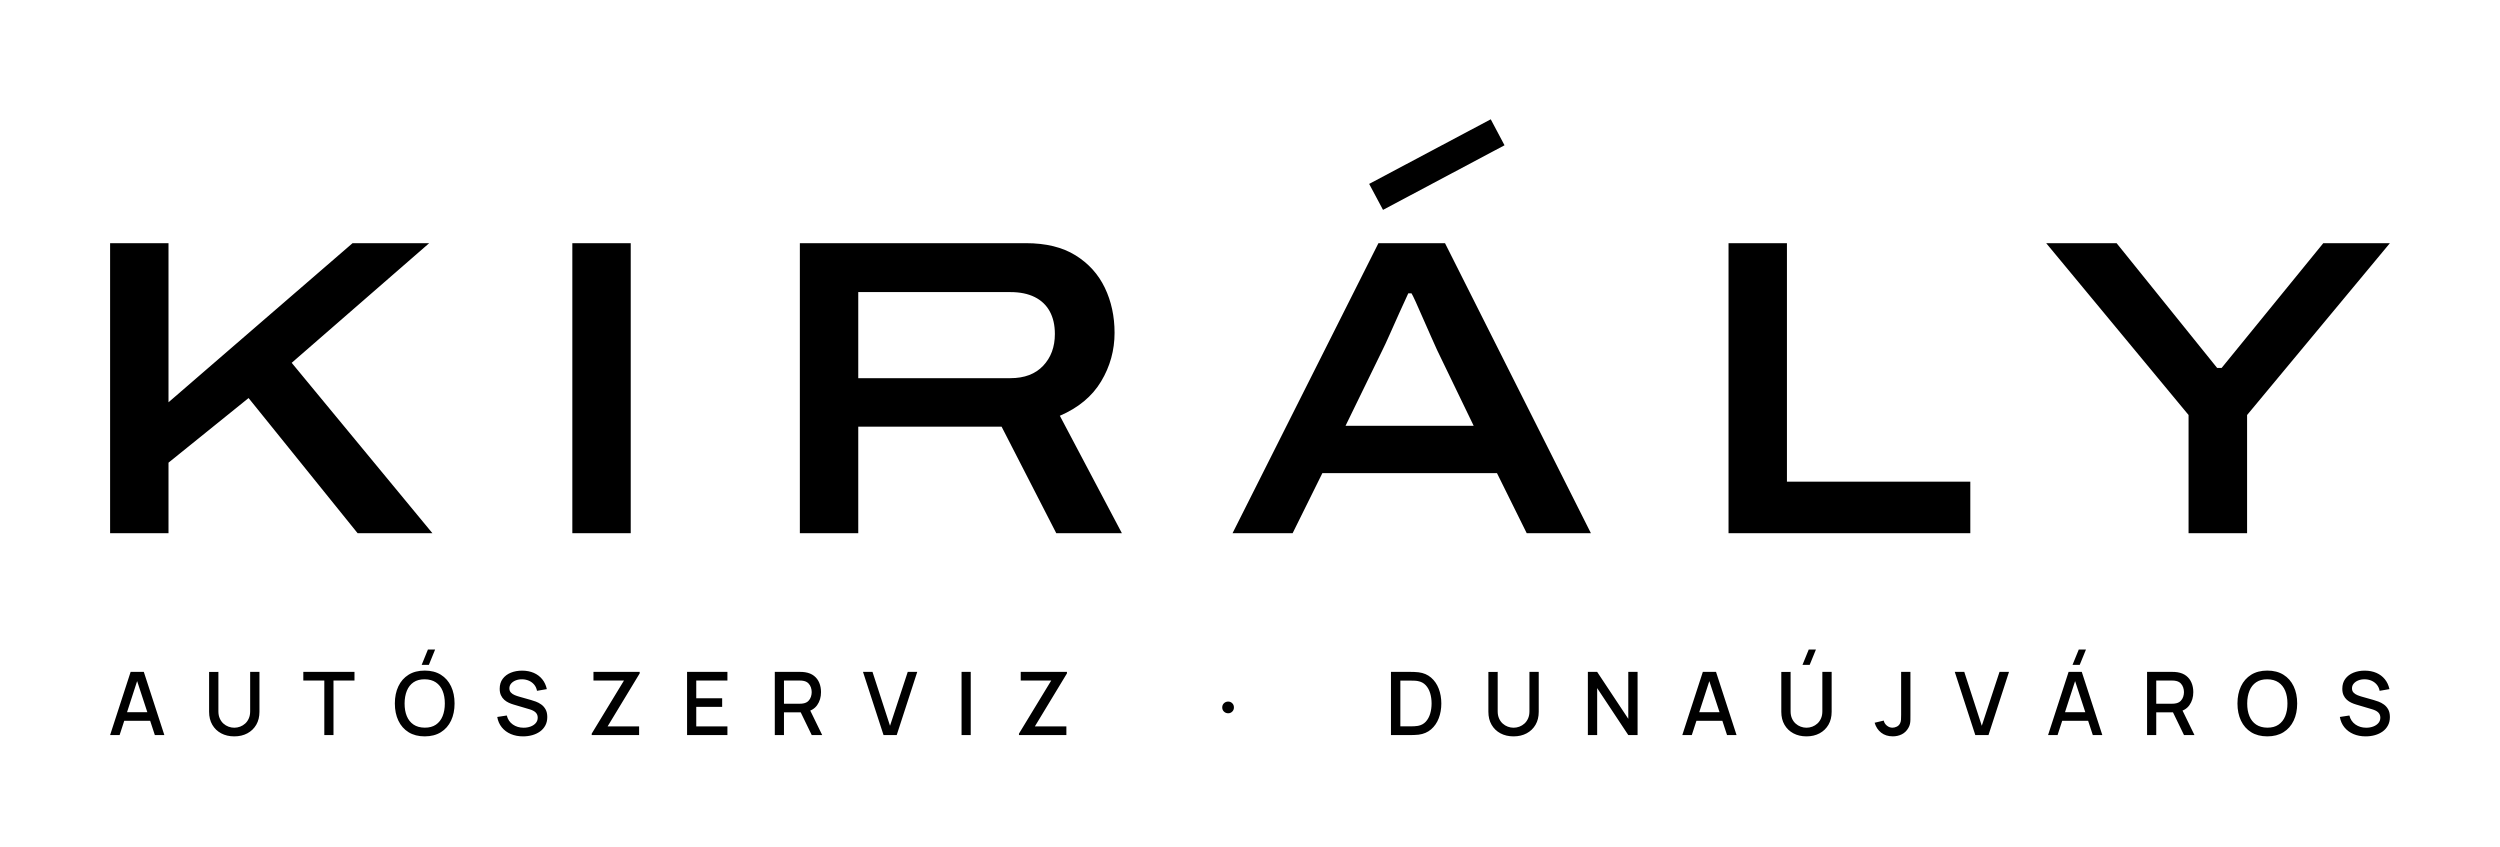
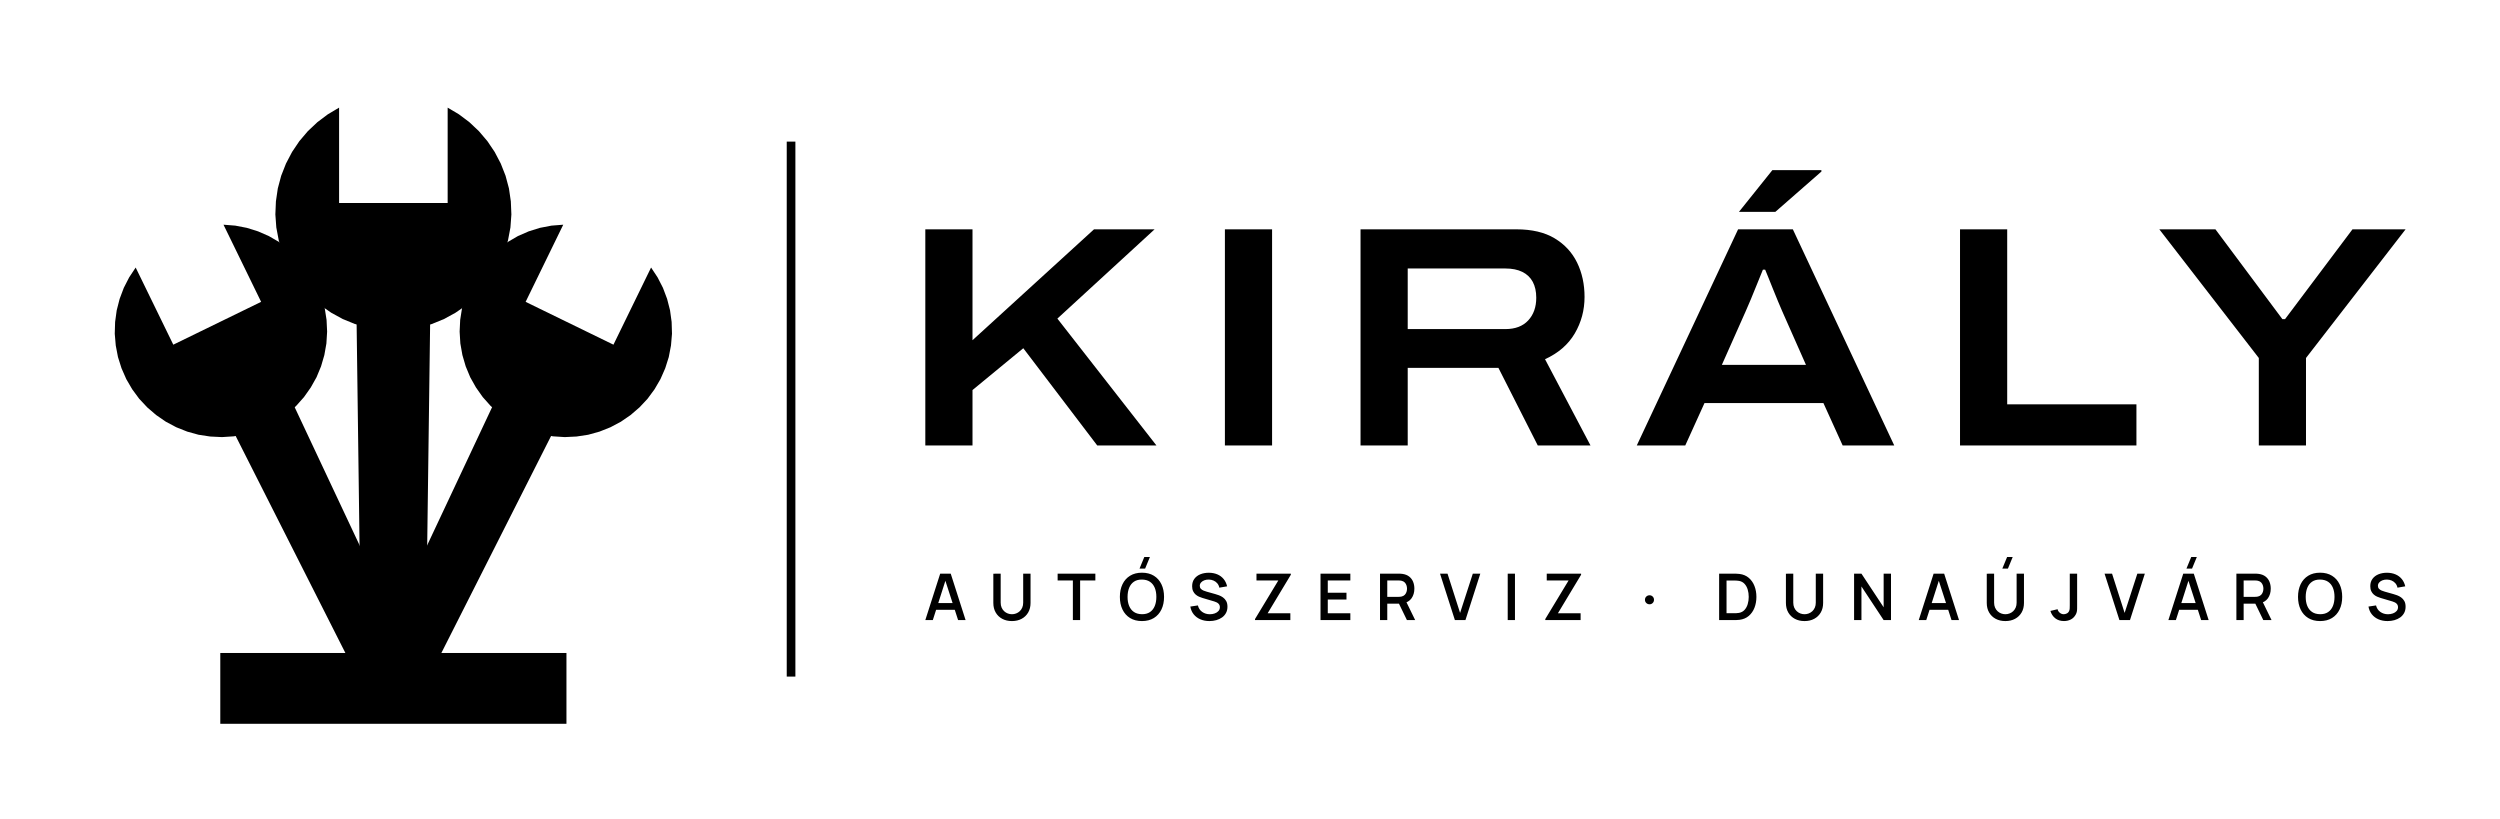
- <svg xmlns="http://www.w3.org/2000/svg" viewBox="-7.39 11.9 272.43 92.24" width="1089.73" height="368.97" role="img">
-   <path d="M4.608 70.0V38.398H10.972V55.737L31.029 38.398H39.379L24.396 51.437L39.728 70.0H31.577L19.697 55.275L10.972 62.316V70.0ZM54.978 70.0V38.398H61.342V70.0ZM79.772 70.0V38.398H104.402Q107.687 38.398 109.818 39.726Q111.95 41.054 113.008 43.263Q114.066 45.472 114.066 48.171Q114.066 51.021 112.602 53.46Q111.139 55.899 108.103 57.206L114.863 70.0H107.712L101.756 58.394H86.136V70.0ZM86.136 53.109H102.718Q105.011 53.109 106.287 51.757Q107.562 50.404 107.562 48.295Q107.562 46.858 107.005 45.835Q106.448 44.812 105.363 44.27Q104.278 43.729 102.718 43.729H86.136ZM126.924 70.0 142.821 38.398H150.076L165.973 70.0H158.978L155.739 63.458H136.71L133.472 70.0ZM139.237 58.297H153.198L149.212 50.043Q148.982 49.522 148.545 48.555Q148.108 47.588 147.671 46.575Q147.234 45.562 146.881 44.789Q146.529 44.015 146.425 43.867H146.071Q145.628 44.816 145.084 46.026Q144.541 47.237 144.05 48.341Q143.56 49.445 143.238 50.089ZM180.972 70.0V38.398H187.336V64.391H207.319V70.0ZM231.102 70.0V57.124L215.587 38.398H223.26L234.216 51.994H234.705L245.784 38.398H253.041L237.48 57.124V70.0Z" fill="#000" />
-   <path d="M141.81 31.94 L155.06 24.9 L156.56 27.73 L143.32 34.77Z" fill="#000" />
-   <path d="M4.608 92.0 6.845 85.117H8.282L10.519 92.0H9.483L7.422 85.719H7.683L5.644 92.0ZM5.768 90.448V89.511H9.362V90.448ZM18.14 92.143Q17.33 92.143 16.712 91.812Q16.094 91.481 15.745 90.879Q15.396 90.278 15.396 89.467V85.124L16.409 85.117V89.416Q16.409 89.854 16.558 90.188Q16.706 90.521 16.954 90.747Q17.203 90.972 17.512 91.086Q17.821 91.2 18.14 91.2Q18.465 91.2 18.774 91.085Q19.083 90.969 19.33 90.744Q19.577 90.518 19.723 90.184Q19.87 89.851 19.87 89.416V85.117H20.883V89.467Q20.883 90.276 20.534 90.878Q20.185 91.479 19.567 91.811Q18.949 92.143 18.14 92.143ZM27.951 92.0V86.06H25.663V85.117H31.239V86.06H28.951V92.0ZM39.344 84.352H38.56L39.242 82.679H40.026ZM38.892 92.143Q37.861 92.143 37.134 91.691Q36.406 91.238 36.022 90.431Q35.638 89.623 35.638 88.559Q35.638 87.494 36.022 86.687Q36.406 85.879 37.134 85.426Q37.861 84.974 38.892 84.974Q39.923 84.974 40.65 85.426Q41.377 85.879 41.761 86.687Q42.145 87.494 42.145 88.559Q42.145 89.623 41.761 90.431Q41.377 91.238 40.65 91.691Q39.923 92.143 38.892 92.143ZM38.892 91.194Q39.623 91.2 40.11 90.87Q40.596 90.539 40.84 89.943Q41.084 89.347 41.084 88.559Q41.084 87.77 40.84 87.18Q40.596 86.589 40.11 86.26Q39.623 85.93 38.892 85.923Q38.16 85.917 37.675 86.247Q37.19 86.577 36.946 87.173Q36.703 87.77 36.699 88.559Q36.696 89.347 36.94 89.937Q37.184 90.526 37.672 90.857Q38.16 91.187 38.892 91.194ZM49.609 92.143Q48.867 92.143 48.272 91.888Q47.677 91.632 47.292 91.157Q46.907 90.682 46.796 90.028L47.835 89.868Q47.992 90.499 48.494 90.85Q48.996 91.2 49.667 91.2Q50.081 91.2 50.432 91.07Q50.782 90.939 50.994 90.693Q51.206 90.447 51.206 90.101Q51.206 89.914 51.142 89.771Q51.078 89.628 50.965 89.522Q50.851 89.416 50.691 89.336Q50.532 89.256 50.342 89.199L48.577 88.676Q48.319 88.602 48.052 88.479Q47.785 88.356 47.562 88.159Q47.339 87.961 47.201 87.666Q47.063 87.372 47.063 86.953Q47.063 86.315 47.391 85.873Q47.718 85.431 48.276 85.204Q48.834 84.977 49.527 84.98Q50.226 84.987 50.777 85.225Q51.329 85.464 51.694 85.913Q52.06 86.361 52.2 86.994L51.129 87.179Q51.056 86.788 50.824 86.509Q50.591 86.229 50.25 86.079Q49.909 85.93 49.514 85.923Q49.13 85.917 48.814 86.041Q48.497 86.166 48.308 86.389Q48.118 86.612 48.118 86.905Q48.118 87.192 48.285 87.368Q48.451 87.544 48.698 87.646Q48.945 87.749 49.189 87.816L50.46 88.176Q50.699 88.242 51.004 88.354Q51.308 88.466 51.592 88.669Q51.877 88.871 52.062 89.201Q52.248 89.532 52.248 90.037Q52.248 90.555 52.038 90.95Q51.827 91.345 51.461 91.61Q51.094 91.874 50.618 92.009Q50.142 92.143 49.609 92.143ZM57.09 92.0V91.844L60.605 86.06H57.281V85.117H62.319V85.28L58.823 91.054H62.255V92.0ZM67.481 92.0V85.117H71.878V86.06H68.482V87.988H71.305V88.931H68.482V91.057H71.878V92.0ZM77.041 92.0V85.117H79.822Q79.923 85.117 80.071 85.124Q80.219 85.131 80.351 85.155Q80.928 85.245 81.313 85.547Q81.698 85.848 81.888 86.307Q82.078 86.765 82.078 87.322Q82.078 88.144 81.658 88.739Q81.237 89.333 80.396 89.479L79.988 89.527H78.041V92.0ZM81.065 92.0 79.708 89.199 80.715 88.941 82.206 92.0ZM78.041 88.584H79.784Q79.878 88.584 79.995 88.575Q80.112 88.565 80.217 88.539Q80.525 88.466 80.711 88.273Q80.896 88.081 80.979 87.828Q81.062 87.576 81.062 87.322Q81.062 87.069 80.979 86.816Q80.896 86.564 80.711 86.371Q80.525 86.178 80.217 86.105Q80.112 86.078 79.995 86.069Q79.878 86.06 79.784 86.06H78.041ZM88.89 92.0 86.653 85.117H87.688L89.597 90.99L91.528 85.117H92.564L90.327 92.0ZM97.393 92.0V85.117H98.393V92.0ZM103.649 92.0V91.844L107.164 86.06H103.841V85.117H108.878V85.28L105.383 91.054H108.815V92.0ZM126.452 89.626Q126.178 89.626 125.988 89.444Q125.799 89.263 125.799 88.989Q125.799 88.713 125.988 88.532Q126.178 88.351 126.452 88.351Q126.704 88.351 126.889 88.532Q127.073 88.713 127.073 88.989Q127.073 89.263 126.889 89.444Q126.704 89.626 126.452 89.626ZM144.186 92.0V85.117H146.344Q146.439 85.117 146.699 85.122Q146.959 85.127 147.198 85.159Q148.006 85.262 148.558 85.739Q149.11 86.215 149.392 86.949Q149.674 87.682 149.674 88.559Q149.674 89.436 149.392 90.17Q149.11 90.904 148.558 91.379Q148.006 91.855 147.198 91.959Q146.96 91.989 146.698 91.994Q146.436 92.0 146.344 92.0ZM145.209 91.05H146.344Q146.506 91.05 146.73 91.041Q146.954 91.031 147.124 90.999Q147.65 90.901 147.978 90.545Q148.305 90.188 148.459 89.668Q148.613 89.148 148.613 88.559Q148.613 87.953 148.456 87.433Q148.299 86.913 147.97 86.563Q147.641 86.213 147.124 86.118Q146.954 86.083 146.728 86.075Q146.501 86.067 146.344 86.067H145.209ZM157.546 92.143Q156.737 92.143 156.118 91.812Q155.5 91.481 155.151 90.879Q154.802 90.278 154.802 89.467V85.124L155.816 85.117V89.416Q155.816 89.854 155.964 90.188Q156.112 90.521 156.361 90.747Q156.609 90.972 156.918 91.086Q157.227 91.2 157.546 91.2Q157.871 91.2 158.18 91.085Q158.489 90.969 158.736 90.744Q158.983 90.518 159.13 90.184Q159.276 89.851 159.276 89.416V85.117H160.289V89.467Q160.289 90.276 159.941 90.878Q159.592 91.479 158.973 91.811Q158.355 92.143 157.546 92.143ZM165.643 92.0V85.117H166.656L170.047 90.231V85.117H171.06V92.0H170.047L166.656 86.883V92.0ZM175.934 92.0 178.171 85.117H179.608L181.845 92.0H180.809L178.747 85.719H179.009L176.969 92.0ZM177.094 90.448V89.511H180.688V90.448ZM189.814 84.352H189.03L189.712 82.679H190.496ZM189.465 92.143Q188.656 92.143 188.038 91.812Q187.419 91.481 187.07 90.879Q186.722 90.278 186.722 89.467V85.124L187.735 85.117V89.416Q187.735 89.854 187.883 90.188Q188.031 90.521 188.28 90.747Q188.528 90.972 188.837 91.086Q189.146 91.2 189.465 91.2Q189.79 91.2 190.099 91.085Q190.408 90.969 190.655 90.744Q190.902 90.518 191.049 90.184Q191.195 89.851 191.195 89.416V85.117H192.209V89.467Q192.209 90.276 191.86 90.878Q191.511 91.479 190.893 91.811Q190.274 92.143 189.465 92.143ZM198.872 92.14Q198.116 92.14 197.603 91.739Q197.09 91.337 196.893 90.658L197.884 90.423Q197.949 90.743 198.223 90.97Q198.497 91.197 198.84 91.197Q199.064 91.197 199.307 91.082Q199.549 90.968 199.671 90.709Q199.753 90.537 199.766 90.316Q199.78 90.094 199.78 89.795V85.117H200.793V89.795Q200.793 90.102 200.79 90.341Q200.787 90.579 200.741 90.791Q200.696 91.003 200.567 91.226Q200.296 91.697 199.852 91.919Q199.409 92.14 198.872 92.14ZM207.862 92.0 205.625 85.117H206.661L208.57 90.99L210.501 85.117H211.536L209.3 92.0ZM219.24 84.352H218.456L219.138 82.679H219.922ZM215.792 92.0 218.029 85.117H219.466L221.703 92.0H220.667L218.606 85.719H218.867L216.828 92.0ZM216.952 90.448V89.511H220.546V90.448ZM226.58 92.0V85.117H229.362Q229.462 85.117 229.61 85.124Q229.758 85.131 229.891 85.155Q230.467 85.245 230.852 85.547Q231.237 85.848 231.427 86.307Q231.618 86.765 231.618 87.322Q231.618 88.144 231.197 88.739Q230.777 89.333 229.935 89.479L229.527 89.527H227.58V92.0ZM230.604 92.0 229.247 89.199 230.254 88.941 231.745 92.0ZM227.58 88.584H229.323Q229.417 88.584 229.535 88.575Q229.652 88.565 229.757 88.539Q230.064 88.466 230.25 88.273Q230.436 88.081 230.518 87.828Q230.601 87.576 230.601 87.322Q230.601 87.069 230.518 86.816Q230.436 86.564 230.25 86.371Q230.064 86.178 229.757 86.105Q229.652 86.078 229.535 86.069Q229.417 86.06 229.323 86.06H227.58ZM239.684 92.143Q238.654 92.143 237.926 91.691Q237.199 91.238 236.815 90.431Q236.431 89.623 236.431 88.559Q236.431 87.494 236.815 86.687Q237.199 85.879 237.926 85.426Q238.654 84.974 239.684 84.974Q240.715 84.974 241.443 85.426Q242.17 85.879 242.554 86.687Q242.938 87.494 242.938 88.559Q242.938 89.623 242.554 90.431Q242.17 91.238 241.443 91.691Q240.715 92.143 239.684 92.143ZM239.684 91.194Q240.416 91.2 240.902 90.87Q241.389 90.539 241.633 89.943Q241.877 89.347 241.877 88.559Q241.877 87.77 241.633 87.18Q241.389 86.589 240.902 86.26Q240.416 85.93 239.684 85.923Q238.953 85.917 238.468 86.247Q237.983 86.577 237.739 87.173Q237.495 87.77 237.492 88.559Q237.489 89.347 237.733 89.937Q237.976 90.526 238.465 90.857Q238.953 91.187 239.684 91.194ZM250.402 92.143Q249.66 92.143 249.065 91.888Q248.47 91.632 248.085 91.157Q247.7 90.682 247.589 90.028L248.627 89.868Q248.785 90.499 249.287 90.85Q249.789 91.2 250.46 91.2Q250.874 91.2 251.224 91.07Q251.575 90.939 251.787 90.693Q251.999 90.447 251.999 90.101Q251.999 89.914 251.935 89.771Q251.871 89.628 251.757 89.522Q251.643 89.416 251.484 89.336Q251.325 89.256 251.135 89.199L249.37 88.676Q249.112 88.602 248.845 88.479Q248.578 88.356 248.355 88.159Q248.132 87.961 247.994 87.666Q247.856 87.372 247.856 86.953Q247.856 86.315 248.184 85.873Q248.511 85.431 249.069 85.204Q249.626 84.977 250.319 84.98Q251.019 84.987 251.57 85.225Q252.121 85.464 252.487 85.913Q252.853 86.361 252.993 86.994L251.922 87.179Q251.849 86.788 251.616 86.509Q251.384 86.229 251.043 86.079Q250.702 85.93 250.307 85.923Q249.923 85.917 249.606 86.041Q249.29 86.166 249.101 86.389Q248.911 86.612 248.911 86.905Q248.911 87.192 249.077 87.368Q249.244 87.544 249.491 87.646Q249.738 87.749 249.982 87.816L251.253 88.176Q251.492 88.242 251.796 88.354Q252.101 88.466 252.385 88.669Q252.669 88.871 252.855 89.201Q253.041 89.532 253.041 90.037Q253.041 90.555 252.83 90.95Q252.62 91.345 252.254 91.61Q251.887 91.874 251.411 92.009Q250.934 92.143 250.402 92.143Z" fill="#000" />
+ <svg xmlns="http://www.w3.org/2000/svg" viewBox="10 -3 317.77 104" width="1271.09" height="416" role="img">
+   <g transform="rotate(-26 60 84)">
+     <path d="M53.79 32.92 L53.79 22.01 L52.5 22.77 L51.3 23.67 L50.21 24.7 L49.24 25.84 L48.41 27.08 L47.71 28.41 L47.17 29.81 L46.78 31.25 L46.56 32.73 L46.5 34.23 L46.61 35.72 L46.88 37.2 L47.32 38.63 L47.91 40 L48.65 41.31 L49.53 42.52 L50.54 43.63 L51.66 44.62 L52.89 45.47 L54.2 46.19 L55.59 46.76 L57.03 47.17 L58.5 47.42 L60 47.5 L61.5 47.42 L62.97 47.17 L64.41 46.76 L65.8 46.19 L67.11 45.47 L68.34 44.62 L69.46 43.63 L70.47 42.52 L71.35 41.31 L72.09 40 L72.68 38.63 L73.12 37.2 L73.39 35.72 L73.5 34.23 L73.44 32.73 L73.22 31.25 L72.83 29.81 L72.29 28.41 L71.59 27.08 L70.76 25.84 L69.79 24.7 L68.7 23.67 L67.5 22.77 L66.21 22.01 L66.21 32.92Z" fill="#000" />
+     <path d="M55.75 41.42 L64.25 41.42 L63.61 86 L56.39 86Z" fill="#000" />
+   </g>
+   <g transform="rotate(26 60 84)">
+     <path d="M53.79 32.92 L53.79 22.01 L52.5 22.77 L51.3 23.67 L50.21 24.7 L49.24 25.84 L48.41 27.08 L47.71 28.41 L47.17 29.81 L46.78 31.25 L46.56 32.73 L46.5 34.23 L46.61 35.72 L46.88 37.2 L47.32 38.63 L47.91 40 L48.65 41.31 L49.53 42.52 L50.54 43.63 L51.66 44.62 L52.89 45.47 L54.2 46.19 L55.59 46.76 L57.03 47.17 L58.5 47.42 L60 47.5 L61.5 47.42 L62.97 47.17 L64.41 46.76 L65.8 46.19 L67.11 45.47 L68.34 44.62 L69.46 43.63 L70.47 42.52 L71.35 41.31 L72.09 40 L72.68 38.63 L73.12 37.2 L73.39 35.72 L73.5 34.23 L73.44 32.73 L73.22 31.25 L72.83 29.81 L72.29 28.41 L71.59 27.08 L70.76 25.84 L69.79 24.7 L68.7 23.67 L67.5 22.77 L66.21 22.01 L66.21 32.92Z" fill="#000" />
+     <path d="M55.75 41.42 L64.25 41.42 L63.61 86 L56.39 86Z" fill="#000" />
+   </g>
+   <g transform="rotate(0 60 84)">
+     <path d="M53.1 22.8 L53.1 10.68 L51.67 11.53 L50.34 12.53 L49.13 13.67 L48.05 14.94 L47.12 16.32 L46.35 17.79 L45.74 19.34 L45.31 20.95 L45.07 22.59 L45 24.26 L45.12 25.91 L45.43 27.55 L45.91 29.14 L46.57 30.67 L47.39 32.12 L48.36 33.47 L49.48 34.7 L50.73 35.8 L52.1 36.75 L53.56 37.55 L55.1 38.18 L56.7 38.63 L58.34 38.91 L60 39 L61.66 38.91 L63.3 38.63 L64.9 38.18 L66.44 37.55 L67.9 36.75 L69.27 35.8 L70.52 34.7 L71.64 33.47 L72.61 32.12 L73.43 30.67 L74.09 29.14 L74.57 27.55 L74.88 25.91 L75 24.26 L74.93 22.59 L74.69 20.95 L74.26 19.34 L73.65 17.79 L72.88 16.32 L71.95 14.94 L70.87 13.67 L69.66 12.53 L68.33 11.53 L66.9 10.68 L66.9 22.8Z" fill="#000" />
+     <path d="M55.25 32.25 L64.75 32.25 L64.04 86 L55.96 86Z" fill="#000" />
+   </g>
+   <rect x="38" y="80" width="44" height="9" fill="#000" />
+   <rect x="110" y="15" width="1.1" height="68" fill="#000" />
+   <path d="M127.615 53.62V26.149H133.612V40.245L149.057 26.149H156.759L144.401 37.496L156.991 53.62H149.465L140.069 41.262L133.612 46.578V53.62ZM165.695 53.62V26.149H171.692V53.62ZM182.935 53.62V26.149H202.744Q205.703 26.149 207.61 27.295Q209.516 28.442 210.462 30.381Q211.409 32.321 211.409 34.746Q211.409 37.263 210.167 39.381Q208.924 41.498 206.385 42.658L212.164 53.62H205.462L200.46 43.757H188.932V53.62ZM188.932 38.83H201.345Q203.223 38.83 204.247 37.73Q205.271 36.63 205.271 34.843Q205.271 33.654 204.825 32.823Q204.378 31.991 203.5 31.559Q202.623 31.127 201.345 31.127H188.932ZM218.05 53.62 230.926 26.149H237.886L250.773 53.62H244.216L241.771 48.231H226.656L224.212 53.62ZM228.864 43.375H239.552L236.533 36.555Q236.347 36.129 236.018 35.346Q235.688 34.562 235.352 33.714Q235.016 32.865 234.736 32.177Q234.456 31.488 234.367 31.276H234.08Q233.758 32.071 233.337 33.105Q232.916 34.138 232.529 35.084Q232.141 36.03 231.883 36.583ZM231.033 23.932 235.285 18.623H241.51L241.522 18.801L235.658 23.932ZM259.135 53.62V26.149H265.132V48.396H281.558V53.62ZM297.114 53.62V42.503L284.468 26.149H291.601L300.11 37.564H300.449L309.019 26.149H315.771L303.111 42.503V53.62Z" fill="#000" />
+   <path d="M127.615 75.82 129.505 69.917H130.845L132.735 75.82H131.782L130.054 70.479H130.275L128.568 75.82ZM128.632 74.514V73.652H131.722V74.514ZM138.625 75.943Q137.926 75.943 137.393 75.658Q136.86 75.372 136.56 74.854Q136.26 74.336 136.26 73.637V69.924L137.194 69.917V73.602Q137.194 73.957 137.314 74.231Q137.434 74.505 137.638 74.693Q137.841 74.881 138.098 74.978Q138.354 75.074 138.625 75.074Q138.902 75.074 139.158 74.976Q139.415 74.878 139.617 74.69Q139.819 74.502 139.937 74.228Q140.055 73.954 140.055 73.602V69.917H140.99V73.637Q140.99 74.335 140.69 74.853Q140.39 75.371 139.857 75.657Q139.324 75.943 138.625 75.943ZM146.37 75.82V70.784H144.433V69.917H149.229V70.784H147.292V75.82ZM155.555 69.272H154.844L155.452 67.796H156.164ZM155.152 75.943Q154.268 75.943 153.64 75.556Q153.011 75.168 152.678 74.476Q152.344 73.783 152.344 72.869Q152.344 71.955 152.678 71.262Q153.011 70.569 153.64 70.182Q154.268 69.794 155.152 69.794Q156.036 69.794 156.665 70.182Q157.293 70.569 157.626 71.262Q157.96 71.955 157.96 72.869Q157.96 73.783 157.626 74.476Q157.293 75.168 156.665 75.556Q156.036 75.943 155.152 75.943ZM155.152 75.07Q155.763 75.076 156.169 74.801Q156.575 74.526 156.779 74.028Q156.982 73.53 156.982 72.869Q156.982 72.208 156.779 71.715Q156.575 71.223 156.169 70.948Q155.763 70.674 155.152 70.668Q154.541 70.661 154.136 70.936Q153.731 71.211 153.527 71.709Q153.324 72.208 153.322 72.869Q153.32 73.53 153.523 74.022Q153.727 74.513 154.134 74.789Q154.541 75.064 155.152 75.07ZM163.729 75.943Q163.088 75.943 162.573 75.721Q162.059 75.498 161.727 75.085Q161.395 74.671 161.301 74.1L162.26 73.955Q162.392 74.488 162.811 74.782Q163.23 75.076 163.785 75.076Q164.12 75.076 164.41 74.97Q164.7 74.865 164.877 74.665Q165.055 74.464 165.055 74.18Q165.055 74.038 165.008 73.925Q164.96 73.811 164.871 73.725Q164.783 73.638 164.652 73.571Q164.521 73.503 164.356 73.453L162.838 73.004Q162.629 72.944 162.4 72.842Q162.172 72.741 161.975 72.572Q161.778 72.402 161.654 72.144Q161.53 71.885 161.53 71.51Q161.53 70.951 161.816 70.569Q162.101 70.186 162.585 69.992Q163.068 69.798 163.666 69.801Q164.268 69.807 164.743 70.011Q165.217 70.215 165.533 70.599Q165.849 70.983 165.976 71.528L164.986 71.698Q164.922 71.376 164.728 71.147Q164.535 70.918 164.254 70.796Q163.974 70.674 163.653 70.668Q163.341 70.661 163.08 70.761Q162.818 70.861 162.66 71.043Q162.502 71.224 162.502 71.465Q162.502 71.697 162.638 71.841Q162.775 71.984 162.979 72.069Q163.183 72.153 163.387 72.209L164.461 72.51Q164.672 72.567 164.937 72.665Q165.203 72.762 165.45 72.937Q165.697 73.112 165.858 73.397Q166.019 73.682 166.019 74.119Q166.019 74.571 165.834 74.914Q165.649 75.256 165.329 75.484Q165.009 75.712 164.597 75.828Q164.184 75.943 163.729 75.943ZM169.523 75.82V75.685L172.485 70.784H169.708V69.917H174.075V70.057L171.13 74.949H174.014V75.82ZM177.848 75.82V69.917H181.64V70.784H178.771V72.34H181.148V73.207H178.771V74.953H181.64V75.82ZM185.411 75.82V69.917H187.823Q187.909 69.917 188.041 69.924Q188.173 69.93 188.286 69.95Q188.79 70.028 189.122 70.289Q189.454 70.55 189.616 70.945Q189.778 71.341 189.778 71.823Q189.778 72.538 189.416 73.052Q189.053 73.566 188.315 73.691L187.93 73.73H186.333V75.82ZM188.832 75.82 187.667 73.418 188.602 73.197 189.881 75.82ZM186.333 72.863H187.786Q187.868 72.863 187.969 72.854Q188.07 72.846 188.159 72.824Q188.413 72.761 188.564 72.601Q188.714 72.44 188.779 72.233Q188.844 72.026 188.844 71.823Q188.844 71.621 188.779 71.414Q188.714 71.207 188.564 71.046Q188.413 70.886 188.159 70.823Q188.07 70.8 187.969 70.792Q187.868 70.784 187.786 70.784H186.333ZM194.929 75.82 193.039 69.917H193.992L195.589 74.908L197.206 69.917H198.159L196.269 75.82ZM201.643 75.82V69.917H202.565V75.82ZM206.418 75.82V75.685L209.38 70.784H206.603V69.917H210.97V70.057L208.025 74.949H210.909V75.82ZM219.676 73.811Q219.43 73.811 219.259 73.648Q219.088 73.485 219.088 73.238Q219.088 72.99 219.259 72.827Q219.43 72.664 219.676 72.664Q219.903 72.664 220.069 72.827Q220.236 72.99 220.236 73.238Q220.236 73.485 220.069 73.648Q219.903 73.811 219.676 73.811ZM228.516 75.82V69.917H230.381Q230.46 69.917 230.681 69.922Q230.903 69.926 231.107 69.952Q231.804 70.04 232.283 70.449Q232.763 70.858 233.008 71.488Q233.254 72.118 233.254 72.869Q233.254 73.621 233.008 74.251Q232.763 74.88 232.283 75.289Q231.804 75.697 231.107 75.785Q230.904 75.811 230.681 75.815Q230.458 75.82 230.381 75.82ZM229.457 74.947H230.381Q230.513 74.947 230.704 74.939Q230.895 74.932 231.043 74.904Q231.478 74.821 231.749 74.521Q232.021 74.221 232.149 73.787Q232.277 73.353 232.277 72.869Q232.277 72.369 232.146 71.935Q232.014 71.501 231.741 71.207Q231.468 70.913 231.043 70.834Q230.895 70.803 230.703 70.797Q230.51 70.791 230.381 70.791H229.457ZM239.37 75.943Q238.671 75.943 238.138 75.658Q237.606 75.372 237.305 74.854Q237.005 74.336 237.005 73.637V69.924L237.94 69.917V73.602Q237.94 73.957 238.059 74.231Q238.179 74.505 238.383 74.693Q238.586 74.881 238.843 74.978Q239.1 75.074 239.37 75.074Q239.647 75.074 239.904 74.976Q240.16 74.878 240.362 74.69Q240.564 74.502 240.682 74.228Q240.801 73.954 240.801 73.602V69.917H241.735V73.637Q241.735 74.335 241.435 74.853Q241.135 75.371 240.602 75.657Q240.069 75.943 239.37 75.943ZM245.67 75.82V69.917H246.605L249.427 74.191V69.917H250.362V75.82H249.427L246.605 71.545V75.82ZM253.889 75.82 255.778 69.917H257.119L259.008 75.82H258.055L256.328 70.479H256.549L254.842 75.82ZM254.905 74.514V73.652H257.996V74.514ZM265.225 69.272H264.513L265.122 67.796H265.833ZM264.899 75.943Q264.2 75.943 263.667 75.658Q263.134 75.372 262.834 74.854Q262.534 74.336 262.534 73.637V69.924L263.468 69.917V73.602Q263.468 73.957 263.588 74.231Q263.708 74.505 263.911 74.693Q264.115 74.881 264.371 74.978Q264.628 75.074 264.899 75.074Q265.175 75.074 265.432 74.976Q265.689 74.878 265.891 74.69Q266.093 74.502 266.211 74.228Q266.329 73.954 266.329 73.602V69.917H267.264V73.637Q267.264 74.335 266.964 74.853Q266.663 75.371 266.13 75.657Q265.598 75.943 264.899 75.943ZM272.351 75.941Q271.689 75.941 271.244 75.593Q270.8 75.244 270.625 74.654L271.537 74.437Q271.588 74.699 271.815 74.886Q272.041 75.074 272.318 75.074Q272.501 75.074 272.702 74.979Q272.902 74.883 273 74.67Q273.065 74.53 273.076 74.344Q273.086 74.159 273.086 73.91V69.917H274.021V73.91Q274.021 74.178 274.018 74.384Q274.016 74.589 273.977 74.771Q273.938 74.953 273.826 75.146Q273.59 75.558 273.204 75.749Q272.818 75.941 272.351 75.941ZM279.397 75.82 277.507 69.917H278.46L280.057 74.908L281.674 69.917H282.627L280.737 75.82ZM288.628 69.272H287.917L288.525 67.796H289.237ZM285.619 75.82 287.509 69.917H288.849L290.739 75.82H289.786L288.058 70.479H288.279L286.572 75.82ZM286.636 74.514V73.652H289.726V74.514ZM294.264 75.82V69.917H296.676Q296.762 69.917 296.894 69.924Q297.026 69.93 297.139 69.95Q297.643 70.028 297.975 70.289Q298.307 70.55 298.469 70.945Q298.631 71.341 298.631 71.823Q298.631 72.538 298.269 73.052Q297.906 73.566 297.168 73.691L296.783 73.73H295.186V75.82ZM297.685 75.82 296.52 73.418 297.455 73.197 298.734 75.82ZM295.186 72.863H296.639Q296.721 72.863 296.822 72.854Q296.923 72.846 297.012 72.824Q297.266 72.761 297.417 72.601Q297.567 72.44 297.632 72.233Q297.697 72.026 297.697 71.823Q297.697 71.621 297.632 71.414Q297.567 71.207 297.417 71.046Q297.266 70.886 297.012 70.823Q296.923 70.8 296.822 70.792Q296.721 70.784 296.639 70.784H295.186ZM304.905 75.943Q304.021 75.943 303.392 75.556Q302.764 75.168 302.431 74.476Q302.097 73.783 302.097 72.869Q302.097 71.955 302.431 71.262Q302.764 70.569 303.392 70.182Q304.021 69.794 304.905 69.794Q305.789 69.794 306.417 70.182Q307.046 70.569 307.379 71.262Q307.713 71.955 307.713 72.869Q307.713 73.783 307.379 74.476Q307.046 75.168 306.417 75.556Q305.789 75.943 304.905 75.943ZM304.905 75.07Q305.516 75.076 305.922 74.801Q306.328 74.526 306.532 74.028Q306.735 73.53 306.735 72.869Q306.735 72.208 306.532 71.715Q306.328 71.223 305.922 70.948Q305.516 70.674 304.905 70.668Q304.294 70.661 303.889 70.936Q303.484 71.211 303.28 71.709Q303.077 72.208 303.075 72.869Q303.073 73.53 303.276 74.022Q303.48 74.513 303.887 74.789Q304.294 75.064 304.905 75.07ZM313.482 75.943Q312.841 75.943 312.326 75.721Q311.812 75.498 311.48 75.085Q311.148 74.671 311.053 74.1L312.013 73.955Q312.145 74.488 312.564 74.782Q312.983 75.076 313.537 75.076Q313.873 75.076 314.163 74.97Q314.453 74.865 314.63 74.665Q314.808 74.464 314.808 74.18Q314.808 74.038 314.76 73.925Q314.713 73.811 314.624 73.725Q314.536 73.638 314.405 73.571Q314.274 73.503 314.109 73.453L312.591 73.004Q312.382 72.944 312.153 72.842Q311.924 72.741 311.728 72.572Q311.531 72.402 311.407 72.144Q311.283 71.885 311.283 71.51Q311.283 70.951 311.568 70.569Q311.854 70.186 312.337 69.992Q312.821 69.798 313.419 69.801Q314.021 69.807 314.496 70.011Q314.97 70.215 315.286 70.599Q315.602 70.983 315.728 71.528L314.738 71.698Q314.675 71.376 314.481 71.147Q314.288 70.918 314.007 70.796Q313.727 70.674 313.406 70.668Q313.094 70.661 312.832 70.761Q312.571 70.861 312.413 71.043Q312.254 71.224 312.254 71.465Q312.254 71.697 312.391 71.841Q312.528 71.984 312.732 72.069Q312.936 72.153 313.14 72.209L314.214 72.51Q314.425 72.567 314.69 72.665Q314.956 72.762 315.203 72.937Q315.45 73.112 315.611 73.397Q315.771 73.682 315.771 74.119Q315.771 74.571 315.586 74.914Q315.401 75.256 315.082 75.484Q314.762 75.712 314.35 75.828Q313.937 75.943 313.482 75.943Z" fill="#000" />
</svg>
